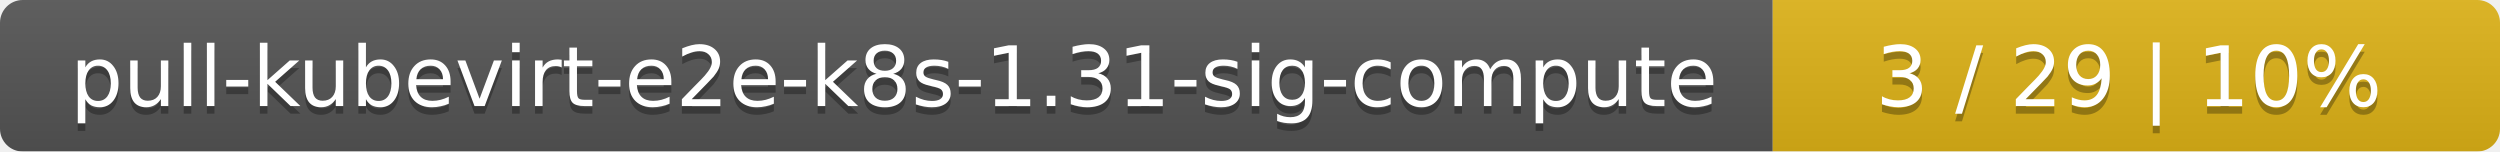
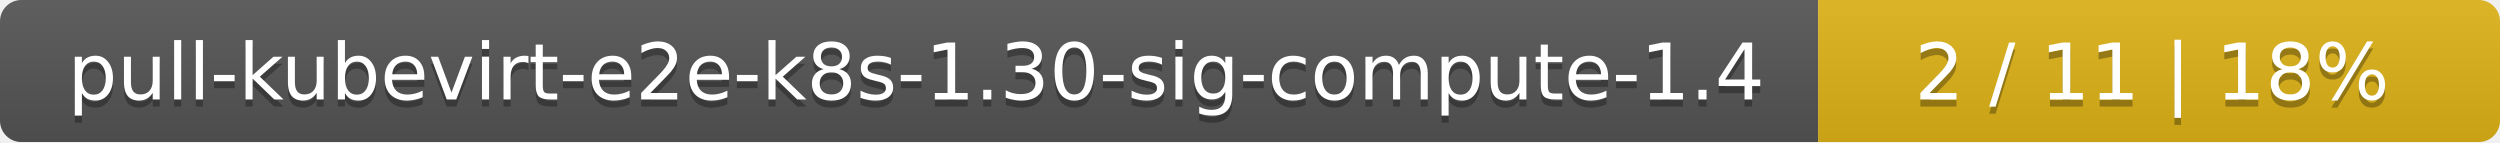
- <svg xmlns="http://www.w3.org/2000/svg" width="330" height="20">
+ <svg xmlns="http://www.w3.org/2000/svg" width="352" height="20">
  <linearGradient id="smooth" x2="0" y2="100%">
    <stop offset="0" stop-color="#bbb" stop-opacity=".1" />
    <stop offset="1" stop-opacity=".1" />
  </linearGradient>
  <mask id="round">
-     <rect width="330" height="20" rx="3" fill="#fff" />
+     <rect width="352" height="20" rx="3" fill="#fff" />
  </mask>
  <g mask="url(#round)">
-     <rect width="234" height="20" fill="#555" />
-     <rect x="234" width="96" height="20" fill="#dfb317" />
-     <rect width="330" height="20" fill="url(#smooth)" />
+     <rect width="256" height="20" fill="#555" />
+     <rect x="256" width="96" height="20" fill="#dfb317" />
+     <rect width="352" height="20" fill="url(#smooth)" />
  </g>
  <g fill="#fff" text-anchor="middle" font-family="DejaVu Sans,Verdana,Geneva,sans-serif" font-size="11">
-     <text x="118" y="15" fill="#010101" fill-opacity=".3">pull-kubevirt-e2e-k8s-1.31-sig-compute</text>
-     <text x="118" y="14">pull-kubevirt-e2e-k8s-1.31-sig-compute</text>
-     <text x="281" y="15" fill="#010101" fill-opacity=".3">3 / 29    |    10%</text>
-     <text x="281" y="14">3 / 29    |    10%</text>
+     <text x="129" y="15" fill="#010101" fill-opacity=".3">pull-kubevirt-e2e-k8s-1.30-sig-compute-1.4</text>
+     <text x="129" y="14">pull-kubevirt-e2e-k8s-1.30-sig-compute-1.4</text>
+     <text x="303" y="15" fill="#010101" fill-opacity=".3">2 / 11    |    18%</text>
+     <text x="303" y="14">2 / 11    |    18%</text>
  </g>
</svg>
